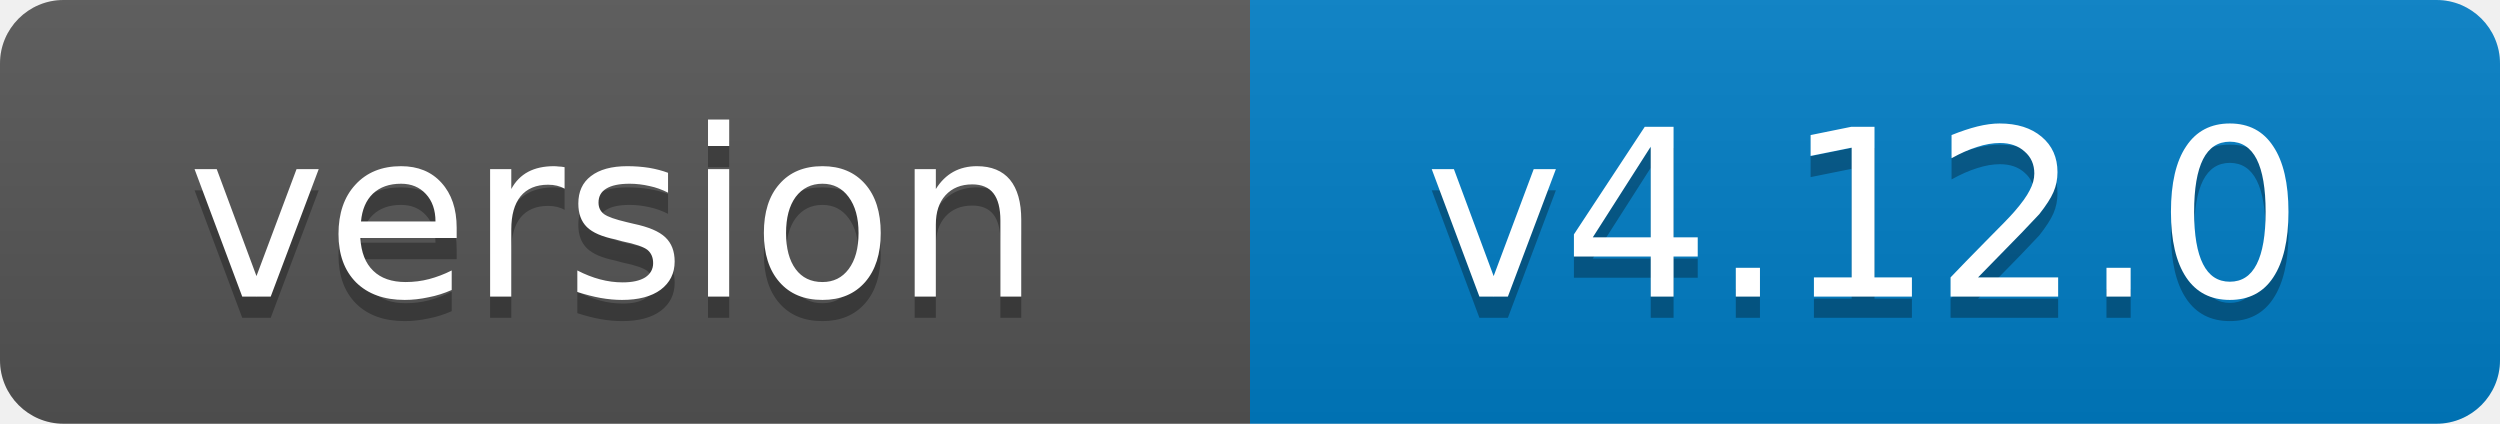
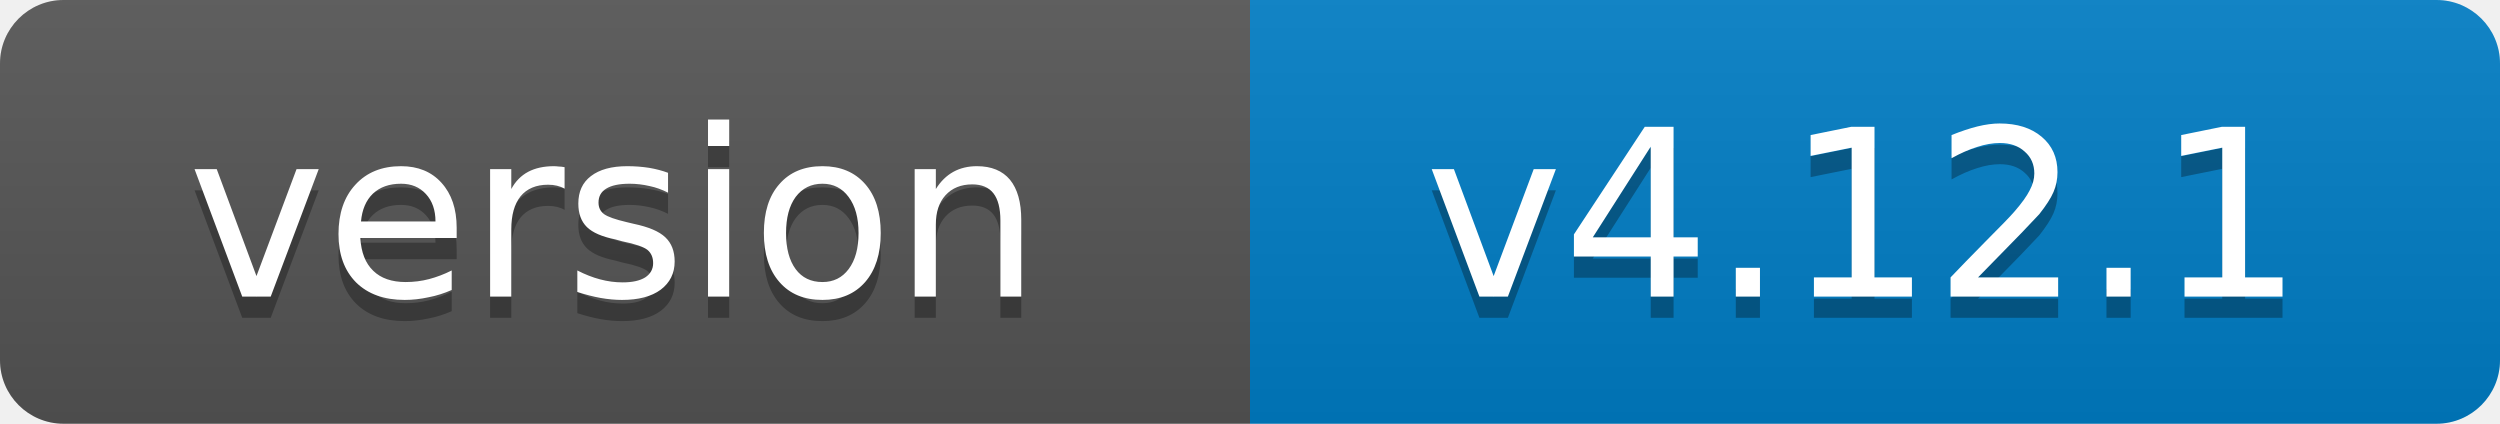
- <svg xmlns="http://www.w3.org/2000/svg" width="118" height="20" role="img" aria-label="version: v4.12.0">
+ <svg xmlns="http://www.w3.org/2000/svg" width="118" height="20" role="img" aria-label="version: v4.12.1">
  <linearGradient id="s" x2="0" y2="100%">
    <stop offset="0" stop-color="#bbb" stop-opacity=".1" />
    <stop offset="1" stop-opacity=".1" />
  </linearGradient>
  <clipPath id="r">
    <rect width="118" height="20" rx="3" fill="#fff" />
  </clipPath>
  <g clip-path="url(#r)">
    <rect width="59" height="20" fill="#555" />
    <rect x="59" width="59" height="20" fill="#007ec6" />
    <rect width="118" height="20" fill="url(#s)" />
  </g>
  <g fill="#fff" text-anchor="middle" font-family="Verdana,Geneva,DejaVu Sans,sans-serif" font-size="11">
    <text x="29" y="15" fill="#010101" fill-opacity=".3">version</text>
    <text x="29" y="14">version</text>
-     <text x="88" y="15" fill="#010101" fill-opacity=".3">v4.12.0</text>
-     <text x="88" y="14">v4.12.0</text>
+     <text x="88" y="15" fill="#010101" fill-opacity=".3">v4.12.1</text>
+     <text x="88" y="14">v4.12.1</text>
  </g>
</svg>
